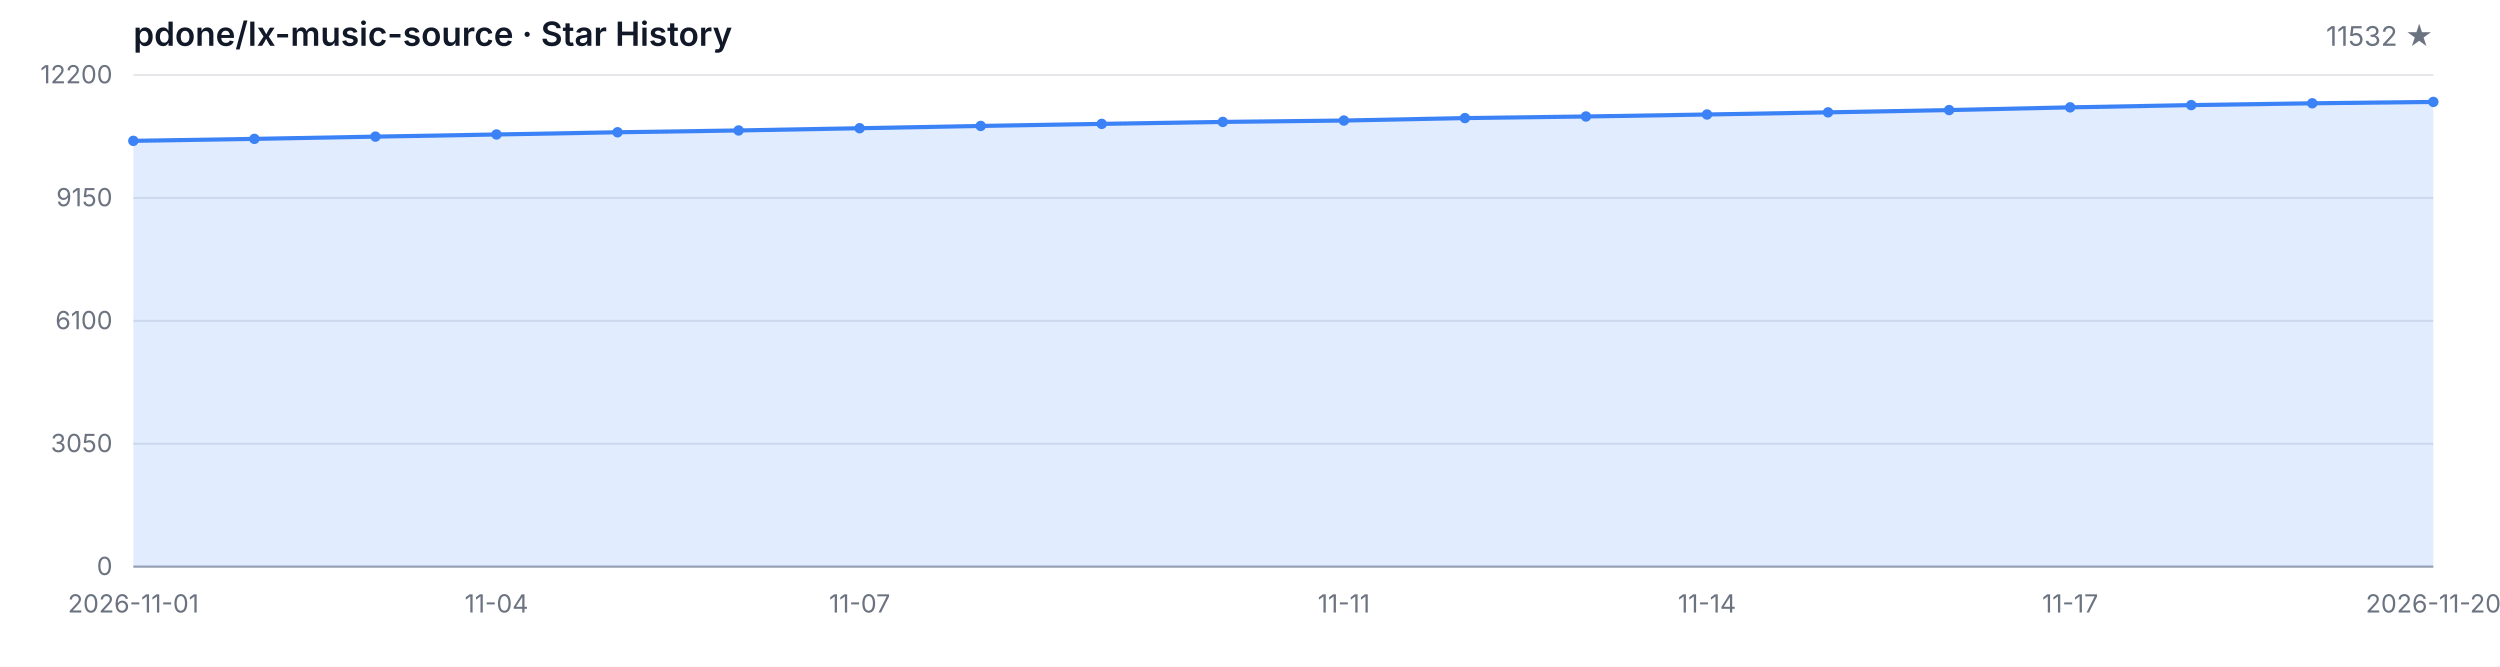
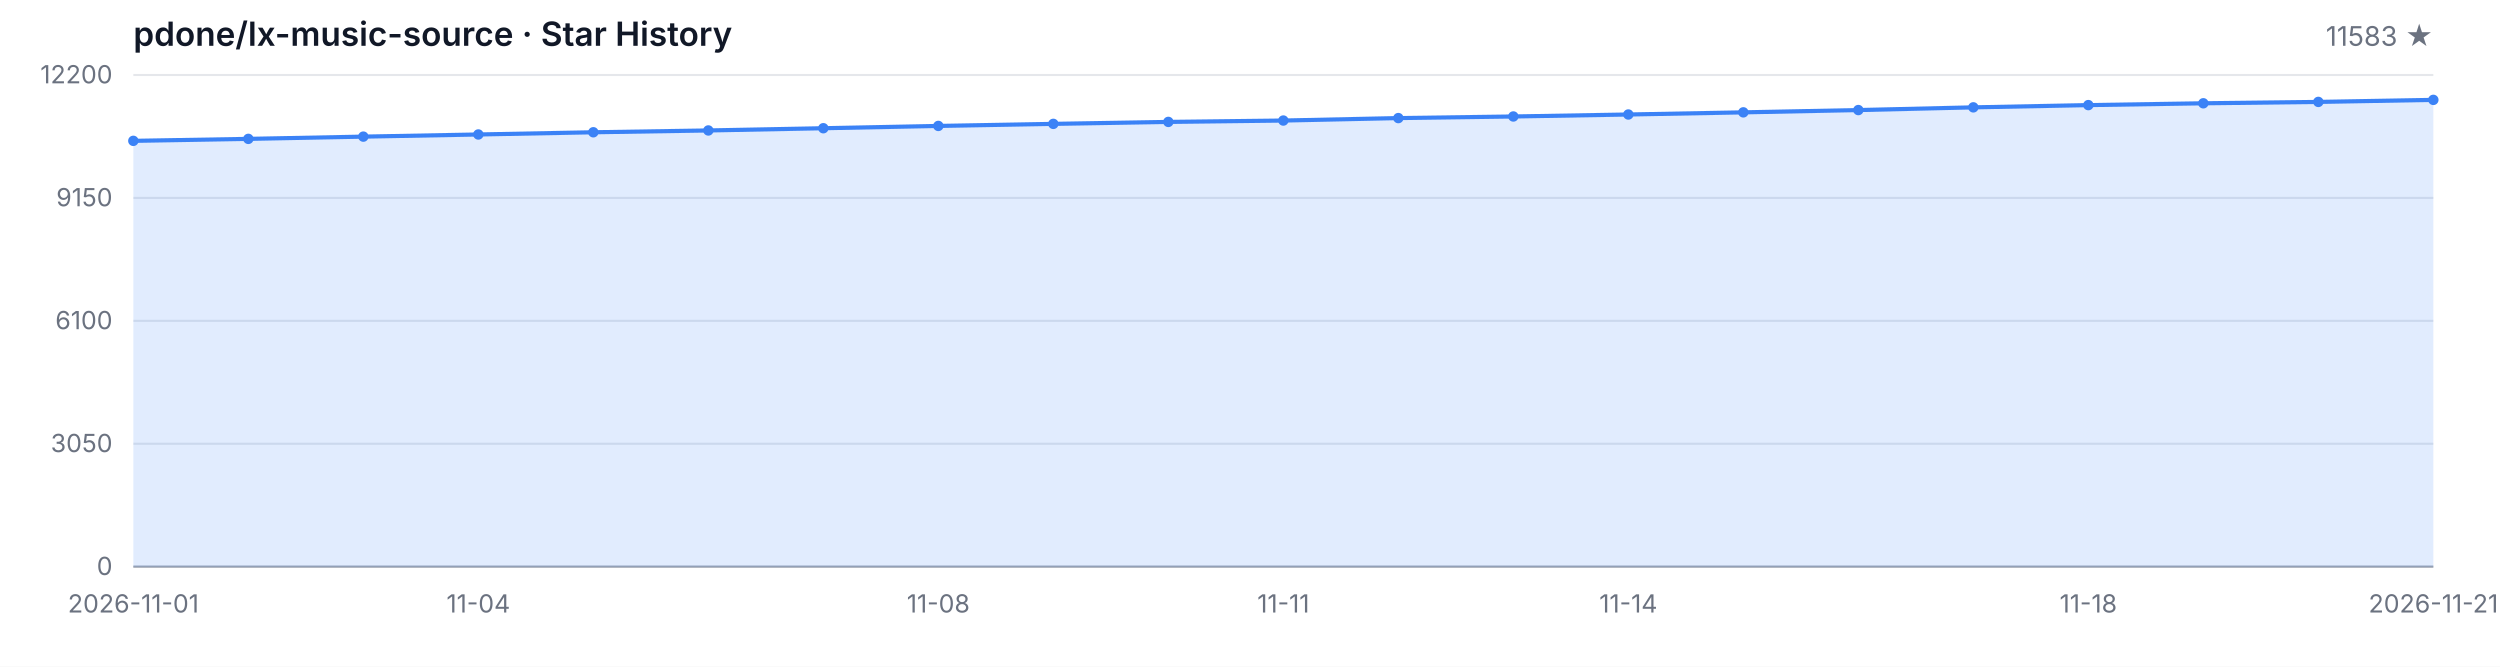
<svg xmlns="http://www.w3.org/2000/svg" width="1200" height="320" viewBox="0 0 1200 320" role="img" aria-label="Star History">
  <style>
  .bg { fill: #ffffff; }
  .grid { stroke: #e5e7eb; stroke-width: 1; }
  .axis { stroke: #9ca3af; stroke-width: 1; }
  .area { fill: rgba(59, 130, 246, 0.15); }
  .line { fill: none; stroke: #3b82f6; stroke-width: 2; stroke-linejoin: round; stroke-linecap: round; }
  .dot { fill: #3b82f6; }
  .tlabel { fill: #6b7280; font-family: -apple-system, BlinkMacSystemFont, 'Segoe UI', sans-serif; font-size: 12px; }
  .title { fill: #111827; font-family: -apple-system, BlinkMacSystemFont, 'Segoe UI', sans-serif; font-size: 16px; font-weight: 600; }
  .subtitle { fill: #6b7280; font-family: -apple-system, BlinkMacSystemFont, 'Segoe UI', sans-serif; font-size: 13px; }
  @media (prefers-color-scheme: dark) {
    .bg { fill: #0d1117; }
    .grid { stroke: #21262d; }
    .axis { stroke: #484f58; }
    .area { fill: rgba(58, 132, 255, 0.18); }
    .line { stroke: #58a6ff; }
    .dot { fill: #58a6ff; }
    .tlabel { fill: #8b949e; }
    .title { fill: #c9d1d9; }
    .subtitle { fill: #8b949e; }
  }
</style>
  <rect class="bg" width="1200" height="320" />
  <text class="title" x="64" y="22">pdone/lx-music-source · Star History</text>
-   <text class="subtitle" x="1168" y="22" text-anchor="end">11532 ★</text>
+   <text class="subtitle" x="1168" y="22" text-anchor="end">11583 ★</text>
  <line class="grid" x1="64" y1="272.00" x2="1168" y2="272.00" />
  <line class="grid" x1="64" y1="213.00" x2="1168" y2="213.00" />
  <line class="grid" x1="64" y1="154.00" x2="1168" y2="154.00" />
  <line class="grid" x1="64" y1="95.00" x2="1168" y2="95.00" />
  <line class="grid" x1="64" y1="36.00" x2="1168" y2="36.00" />
  <text class="tlabel" x="54" y="276.00" text-anchor="end">0</text>
  <text class="tlabel" x="54" y="217.00" text-anchor="end">3050</text>
  <text class="tlabel" x="54" y="158.00" text-anchor="end">6100</text>
  <text class="tlabel" x="54" y="99.00" text-anchor="end">9150</text>
  <text class="tlabel" x="54" y="40.00" text-anchor="end">12200</text>
  <line class="axis" x1="64" y1="272" x2="1168" y2="272" />
-   <path class="area" d="M 64.00 272.00 L 64.00 67.61 L 122.11 66.66 L 180.21 65.58 L 238.32 64.55 L 296.42 63.49 L 354.53 62.62 L 412.63 61.55 L 470.74 60.45 L 528.84 59.46 L 586.95 58.52 L 645.05 57.86 L 703.16 56.68 L 761.26 55.91 L 819.37 54.96 L 877.47 53.93 L 935.58 52.83 L 993.68 51.53 L 1051.79 50.45 L 1109.89 49.58 L 1168.00 48.92 L 1168.00 272.00 Z" />
-   <path class="line" d="M 64.00 67.61 L 122.11 66.66 L 180.21 65.58 L 238.32 64.55 L 296.42 63.49 L 354.53 62.62 L 412.63 61.55 L 470.74 60.45 L 528.84 59.46 L 586.95 58.52 L 645.05 57.86 L 703.16 56.68 L 761.26 55.91 L 819.37 54.96 L 877.47 53.93 L 935.58 52.83 L 993.68 51.53 L 1051.79 50.45 L 1109.89 49.58 L 1168.00 48.92" />
+   <path class="area" d="M 64.00 272.00 L 64.00 67.61 L 119.20 66.66 L 174.40 65.58 L 229.60 64.55 L 284.80 63.49 L 340.00 62.62 L 395.20 61.55 L 450.40 60.45 L 505.60 59.46 L 560.80 58.52 L 616.00 57.86 L 671.20 56.68 L 726.40 55.91 L 781.60 54.96 L 836.80 53.93 L 892.00 52.83 L 947.20 51.53 L 1002.40 50.45 L 1057.60 49.58 L 1112.80 48.92 L 1168.00 47.94 L 1168.00 272.00 Z" />
+   <path class="line" d="M 64.00 67.61 L 119.20 66.66 L 174.40 65.58 L 229.60 64.55 L 284.80 63.49 L 340.00 62.62 L 395.20 61.55 L 450.40 60.45 L 505.60 59.46 L 560.80 58.52 L 616.00 57.86 L 671.20 56.68 L 726.40 55.91 L 781.60 54.96 L 836.80 53.93 L 892.00 52.83 L 947.20 51.53 L 1002.40 50.45 L 1057.60 49.58 L 1112.80 48.92 L 1168.00 47.94" />
  <circle class="dot" cx="64.00" cy="67.61" r="2.5" />
-   <circle class="dot" cx="122.11" cy="66.66" r="2.5" />
-   <circle class="dot" cx="180.21" cy="65.58" r="2.5" />
-   <circle class="dot" cx="238.32" cy="64.55" r="2.5" />
-   <circle class="dot" cx="296.42" cy="63.49" r="2.5" />
-   <circle class="dot" cx="354.53" cy="62.62" r="2.5" />
-   <circle class="dot" cx="412.63" cy="61.55" r="2.5" />
-   <circle class="dot" cx="470.74" cy="60.45" r="2.5" />
-   <circle class="dot" cx="528.84" cy="59.46" r="2.5" />
-   <circle class="dot" cx="586.95" cy="58.52" r="2.5" />
-   <circle class="dot" cx="645.05" cy="57.86" r="2.5" />
-   <circle class="dot" cx="703.16" cy="56.68" r="2.5" />
-   <circle class="dot" cx="761.26" cy="55.91" r="2.5" />
-   <circle class="dot" cx="819.37" cy="54.96" r="2.5" />
-   <circle class="dot" cx="877.47" cy="53.93" r="2.5" />
-   <circle class="dot" cx="935.58" cy="52.83" r="2.5" />
-   <circle class="dot" cx="993.68" cy="51.53" r="2.5" />
-   <circle class="dot" cx="1051.79" cy="50.45" r="2.5" />
-   <circle class="dot" cx="1109.89" cy="49.58" r="2.5" />
-   <circle class="dot" cx="1168.00" cy="48.92" r="2.5" />
+   <circle class="dot" cx="119.20" cy="66.66" r="2.5" />
+   <circle class="dot" cx="174.40" cy="65.58" r="2.5" />
+   <circle class="dot" cx="229.60" cy="64.55" r="2.5" />
+   <circle class="dot" cx="284.80" cy="63.49" r="2.5" />
+   <circle class="dot" cx="340.00" cy="62.62" r="2.5" />
+   <circle class="dot" cx="395.20" cy="61.55" r="2.5" />
+   <circle class="dot" cx="450.40" cy="60.45" r="2.5" />
+   <circle class="dot" cx="505.60" cy="59.46" r="2.5" />
+   <circle class="dot" cx="560.80" cy="58.52" r="2.5" />
+   <circle class="dot" cx="616.00" cy="57.86" r="2.5" />
+   <circle class="dot" cx="671.20" cy="56.68" r="2.5" />
+   <circle class="dot" cx="726.40" cy="55.91" r="2.5" />
+   <circle class="dot" cx="781.60" cy="54.96" r="2.5" />
+   <circle class="dot" cx="836.80" cy="53.93" r="2.5" />
+   <circle class="dot" cx="892.00" cy="52.83" r="2.5" />
+   <circle class="dot" cx="947.20" cy="51.53" r="2.5" />
+   <circle class="dot" cx="1002.40" cy="50.45" r="2.5" />
+   <circle class="dot" cx="1057.60" cy="49.58" r="2.5" />
+   <circle class="dot" cx="1112.80" cy="48.92" r="2.5" />
+   <circle class="dot" cx="1168.00" cy="47.94" r="2.5" />
  <text class="tlabel" x="64.00" y="294" text-anchor="middle">2026-11-01</text>
-   <text class="tlabel" x="238.32" y="294" text-anchor="middle">11-04</text>
-   <text class="tlabel" x="412.63" y="294" text-anchor="middle">11-07</text>
-   <text class="tlabel" x="645.05" y="294" text-anchor="middle">11-11</text>
-   <text class="tlabel" x="819.37" y="294" text-anchor="middle">11-14</text>
-   <text class="tlabel" x="993.68" y="294" text-anchor="middle">11-17</text>
-   <text class="tlabel" x="1168.00" y="294" text-anchor="middle">2026-11-20</text>
+   <text class="tlabel" x="229.60" y="294" text-anchor="middle">11-04</text>
+   <text class="tlabel" x="450.40" y="294" text-anchor="middle">11-08</text>
+   <text class="tlabel" x="616.00" y="294" text-anchor="middle">11-11</text>
+   <text class="tlabel" x="781.60" y="294" text-anchor="middle">11-14</text>
+   <text class="tlabel" x="1002.40" y="294" text-anchor="middle">11-18</text>
+   <text class="tlabel" x="1168.00" y="294" text-anchor="middle">2026-11-21</text>
</svg>
